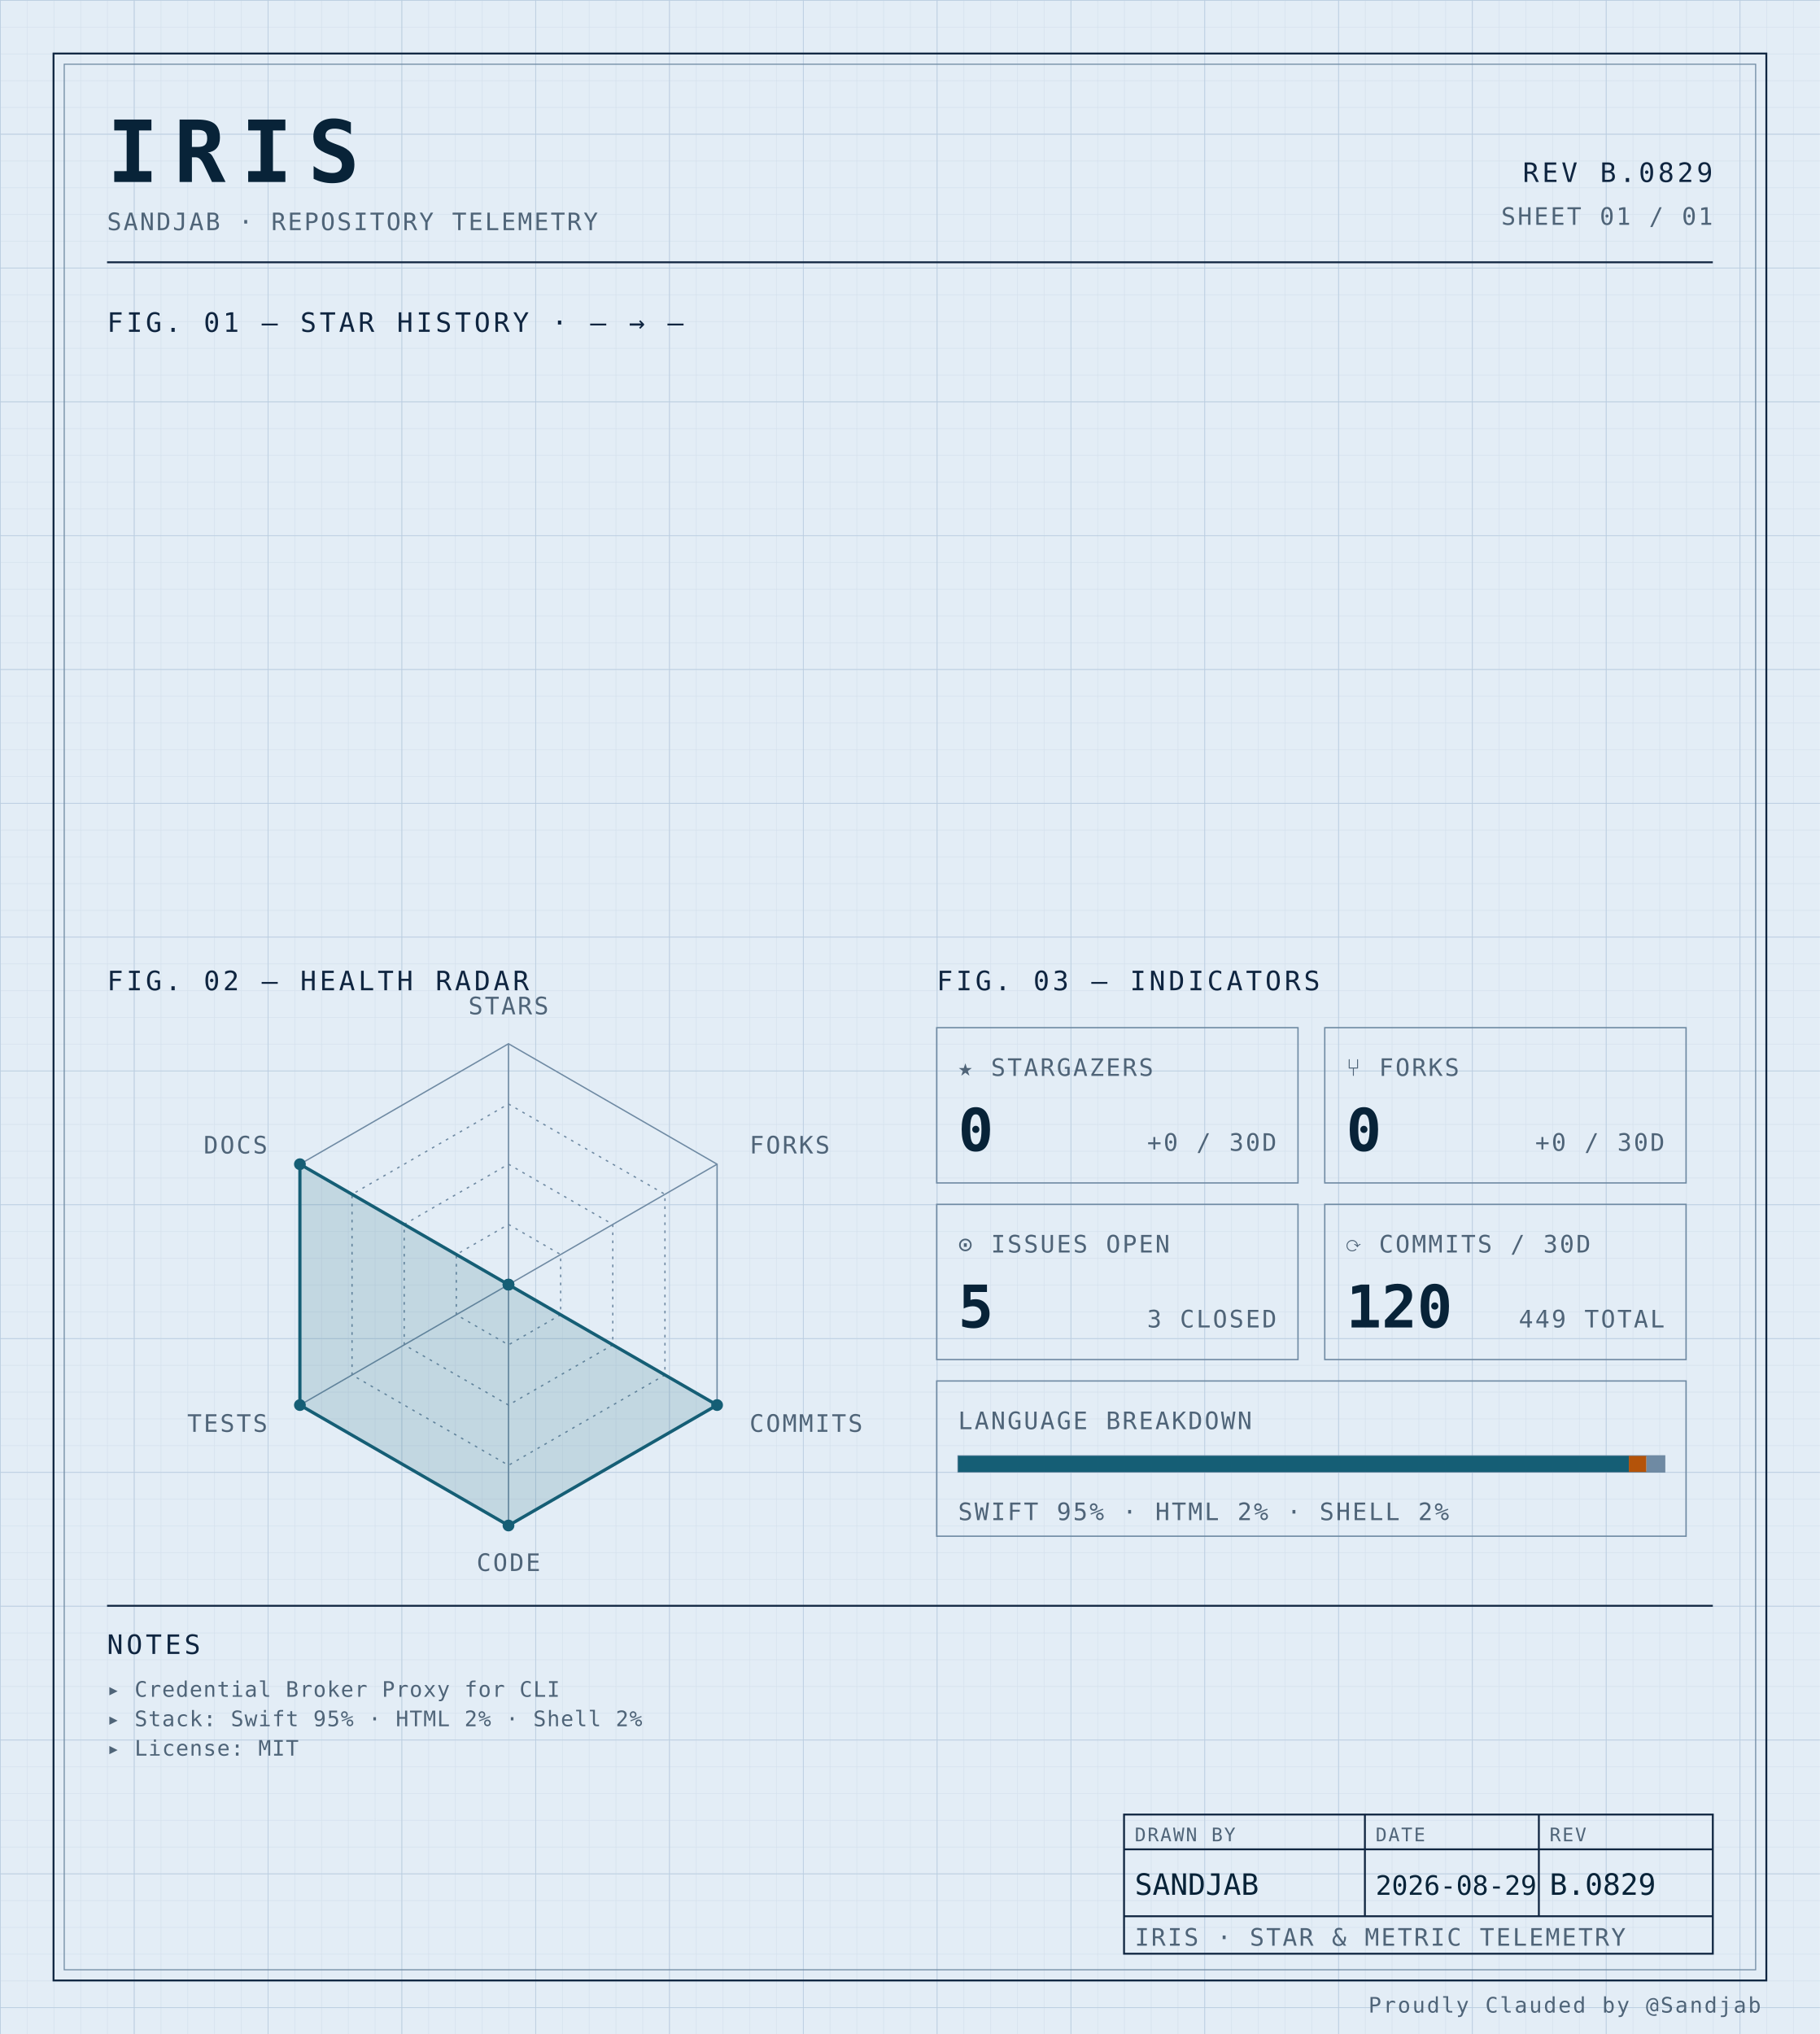
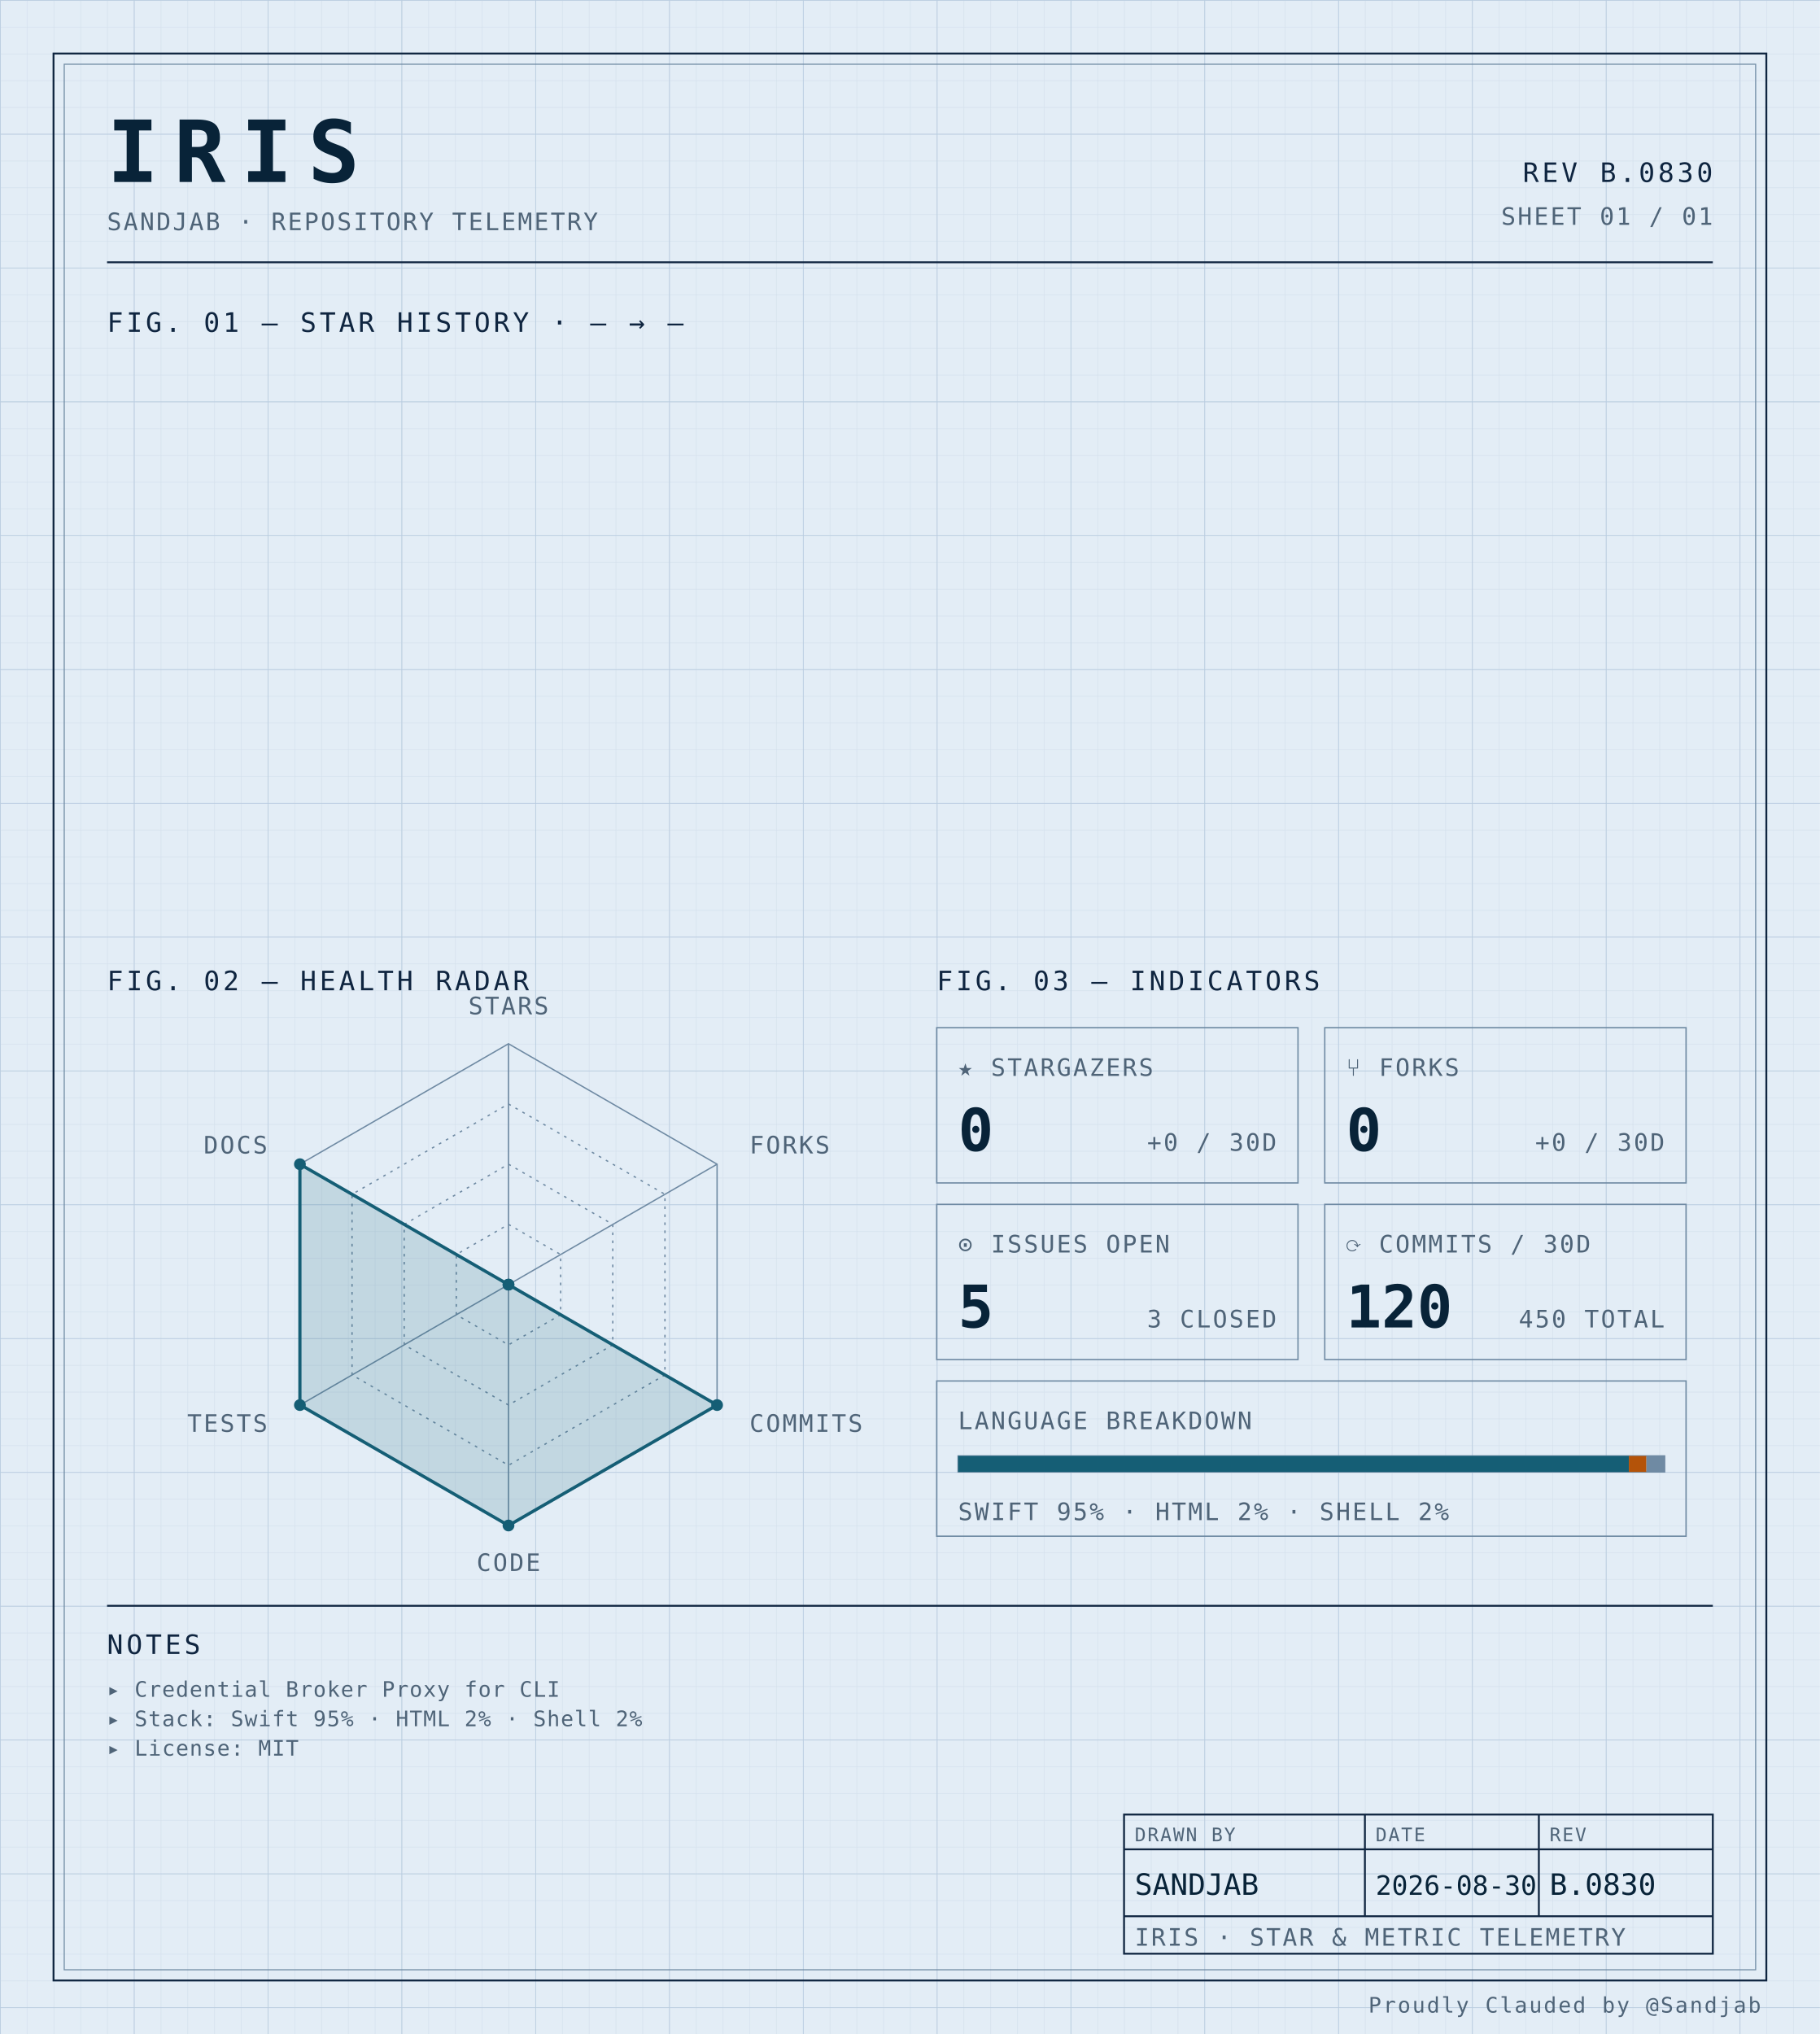
<svg xmlns="http://www.w3.org/2000/svg" width="100%" viewBox="0 0 680 760" role="img">
  <defs>
    <pattern id="grid-fine" width="10" height="10" patternUnits="userSpaceOnUse">
      <path d="M10 0H0V10" fill="none" stroke="#d4e0ec" stroke-width="0.4" />
    </pattern>
    <pattern id="grid-major" width="50" height="50" patternUnits="userSpaceOnUse">
      <path d="M50 0H0V50" fill="none" stroke="#b8cce0" stroke-width="0.5" />
    </pattern>
  </defs>
  <rect x="0" y="0" width="680" height="760" fill="#e3edf6" />
  <rect x="0" y="0" width="680" height="760" fill="url(#grid-fine)" />
  <rect x="0" y="0" width="680" height="760" fill="url(#grid-major)" />
  <rect x="20" y="20" width="640" height="720" fill="none" stroke="#0f2540" stroke-width="0.7" />
  <rect x="24" y="24" width="632" height="712" fill="none" stroke="#6f8aa3" stroke-width="0.4" />
  <text x="40" y="68" font-family="ui-monospace, 'SF Mono', 'JetBrains Mono', 'Cascadia Code', Consolas, monospace" font-size="32" font-weight="700" fill="#082338" text-anchor="start" letter-spacing="0.18em">IRIS</text>
  <text x="40" y="86" font-family="ui-monospace, 'SF Mono', 'JetBrains Mono', 'Cascadia Code', Consolas, monospace" font-size="9" font-weight="400" fill="#4f6478" text-anchor="start" letter-spacing="0.08em">SANDJAB · REPOSITORY TELEMETRY</text>
-   <text x="640" y="68" font-family="ui-monospace, 'SF Mono', 'JetBrains Mono', 'Cascadia Code', Consolas, monospace" font-size="10" font-weight="400" fill="#0f2540" text-anchor="end" letter-spacing="0.12em">REV B.0829</text>
+   <text x="640" y="68" font-family="ui-monospace, 'SF Mono', 'JetBrains Mono', 'Cascadia Code', Consolas, monospace" font-size="10" font-weight="400" fill="#0f2540" text-anchor="end" letter-spacing="0.12em">REV B.0830</text>
  <text x="640" y="84" font-family="ui-monospace, 'SF Mono', 'JetBrains Mono', 'Cascadia Code', Consolas, monospace" font-size="9" font-weight="400" fill="#4f6478" text-anchor="end" letter-spacing="0.08em">SHEET 01 / 01</text>
  <line x1="40" y1="98" x2="640" y2="98" stroke="#0f2540" stroke-width="0.7" />
  <text x="40" y="124" font-family="ui-monospace, 'SF Mono', 'JetBrains Mono', 'Cascadia Code', Consolas, monospace" font-size="10" font-weight="400" fill="#0f2540" text-anchor="start" letter-spacing="0.12em">FIG. 01 — STAR HISTORY · — → —</text>
  <text x="40" y="370" font-family="ui-monospace, 'SF Mono', 'JetBrains Mono', 'Cascadia Code', Consolas, monospace" font-size="10" font-weight="400" fill="#0f2540" text-anchor="start" letter-spacing="0.12em">FIG. 02 — HEALTH RADAR</text>
  <g transform="translate(190 480)">
    <polygon points="0.00,-90.00 77.94,-45.00 77.94,45.00 0.00,90.00 -77.94,45.00 -77.94,-45.00" fill="none" stroke="#6f8aa3" stroke-width="0.5" />
    <polygon points="0.00,-67.50 58.46,-33.75 58.46,33.75 0.00,67.50 -58.46,33.75 -58.46,-33.75" fill="none" stroke="#6f8aa3" stroke-width="0.5" stroke-dasharray="1,2" />
    <polygon points="0.00,-45.00 38.97,-22.50 38.97,22.50 0.00,45.00 -38.97,22.50 -38.97,-22.50" fill="none" stroke="#6f8aa3" stroke-width="0.5" stroke-dasharray="1,2" />
    <polygon points="0.00,-22.50 19.49,-11.25 19.49,11.25 0.00,22.50 -19.49,11.25 -19.49,-11.25" fill="none" stroke="#6f8aa3" stroke-width="0.5" stroke-dasharray="1,2" />
    <line x1="0" y1="0" x2="0.00" y2="-90.00" stroke="#6f8aa3" stroke-width="0.5" />
    <line x1="0" y1="0" x2="77.94" y2="-45.00" stroke="#6f8aa3" stroke-width="0.5" />
    <line x1="0" y1="0" x2="77.94" y2="45.00" stroke="#6f8aa3" stroke-width="0.5" />
    <line x1="0" y1="0" x2="0.00" y2="90.00" stroke="#6f8aa3" stroke-width="0.5" />
    <line x1="0" y1="0" x2="-77.94" y2="45.00" stroke="#6f8aa3" stroke-width="0.5" />
    <line x1="0" y1="0" x2="-77.94" y2="-45.00" stroke="#6f8aa3" stroke-width="0.5" />
    <polygon points="0.00,0.00 0.00,0.00 77.94,45.00 0.00,90.00 -77.94,45.00 -77.94,-45.00" fill="#155e75" fill-opacity="0.16" stroke="#155e75" stroke-width="1.2" />
    <circle cx="0.00" cy="0.00" r="2.2" fill="#155e75" />
    <circle cx="0.00" cy="0.00" r="2.2" fill="#155e75" />
    <circle cx="77.94" cy="45.00" r="2.2" fill="#155e75" />
    <circle cx="0.00" cy="90.00" r="2.2" fill="#155e75" />
    <circle cx="-77.94" cy="45.00" r="2.2" fill="#155e75" />
    <circle cx="-77.94" cy="-45.00" r="2.2" fill="#155e75" />
    <text x="6.3681633555662356e-15" y="-101" font-family="ui-monospace, 'SF Mono', 'JetBrains Mono', 'Cascadia Code', Consolas, monospace" font-size="9" font-weight="400" fill="#4f6478" text-anchor="middle" letter-spacing="0.08em">STARS</text>
    <text x="90.067" y="-49" font-family="ui-monospace, 'SF Mono', 'JetBrains Mono', 'Cascadia Code', Consolas, monospace" font-size="9" font-weight="400" fill="#4f6478" text-anchor="start" letter-spacing="0.08em">FORKS</text>
    <text x="90.067" y="55" font-family="ui-monospace, 'SF Mono', 'JetBrains Mono', 'Cascadia Code', Consolas, monospace" font-size="9" font-weight="400" fill="#4f6478" text-anchor="start" letter-spacing="0.08em">COMMITS</text>
    <text x="6.3681633555662356e-15" y="107" font-family="ui-monospace, 'SF Mono', 'JetBrains Mono', 'Cascadia Code', Consolas, monospace" font-size="9" font-weight="400" fill="#4f6478" text-anchor="middle" letter-spacing="0.08em">CODE</text>
    <text x="-90.067" y="55" font-family="ui-monospace, 'SF Mono', 'JetBrains Mono', 'Cascadia Code', Consolas, monospace" font-size="9" font-weight="400" fill="#4f6478" text-anchor="end" letter-spacing="0.08em">TESTS</text>
    <text x="-90.067" y="-49" font-family="ui-monospace, 'SF Mono', 'JetBrains Mono', 'Cascadia Code', Consolas, monospace" font-size="9" font-weight="400" fill="#4f6478" text-anchor="end" letter-spacing="0.08em">DOCS</text>
  </g>
  <text x="350" y="370" font-family="ui-monospace, 'SF Mono', 'JetBrains Mono', 'Cascadia Code', Consolas, monospace" font-size="10" font-weight="400" fill="#0f2540" text-anchor="start" letter-spacing="0.12em">FIG. 03 — INDICATORS</text>
  <rect x="350" y="384" width="135" height="58" fill="none" stroke="#6f8aa3" stroke-width="0.5" />
  <text x="358" y="402" font-family="ui-monospace, 'SF Mono', 'JetBrains Mono', 'Cascadia Code', Consolas, monospace" font-size="9" font-weight="400" fill="#4f6478" text-anchor="start" letter-spacing="0.08em">★ STARGAZERS</text>
  <text x="358" y="430" font-family="ui-monospace, 'SF Mono', 'JetBrains Mono', 'Cascadia Code', Consolas, monospace" font-size="22" font-weight="700" fill="#082338" text-anchor="start" letter-spacing="normal">0</text>
  <text x="477" y="430" font-family="ui-monospace, 'SF Mono', 'JetBrains Mono', 'Cascadia Code', Consolas, monospace" font-size="9" font-weight="400" fill="#4f6478" text-anchor="end" letter-spacing="0.08em">+0 / 30D</text>
  <rect x="495" y="384" width="135" height="58" fill="none" stroke="#6f8aa3" stroke-width="0.5" />
  <text x="503" y="402" font-family="ui-monospace, 'SF Mono', 'JetBrains Mono', 'Cascadia Code', Consolas, monospace" font-size="9" font-weight="400" fill="#4f6478" text-anchor="start" letter-spacing="0.08em">⑂ FORKS</text>
  <text x="503" y="430" font-family="ui-monospace, 'SF Mono', 'JetBrains Mono', 'Cascadia Code', Consolas, monospace" font-size="22" font-weight="700" fill="#082338" text-anchor="start" letter-spacing="normal">0</text>
  <text x="622" y="430" font-family="ui-monospace, 'SF Mono', 'JetBrains Mono', 'Cascadia Code', Consolas, monospace" font-size="9" font-weight="400" fill="#4f6478" text-anchor="end" letter-spacing="0.08em">+0 / 30D</text>
  <rect x="350" y="450" width="135" height="58" fill="none" stroke="#6f8aa3" stroke-width="0.5" />
  <text x="358" y="468" font-family="ui-monospace, 'SF Mono', 'JetBrains Mono', 'Cascadia Code', Consolas, monospace" font-size="9" font-weight="400" fill="#4f6478" text-anchor="start" letter-spacing="0.08em">⊙ ISSUES OPEN</text>
  <text x="358" y="496" font-family="ui-monospace, 'SF Mono', 'JetBrains Mono', 'Cascadia Code', Consolas, monospace" font-size="22" font-weight="700" fill="#082338" text-anchor="start" letter-spacing="normal">5</text>
  <text x="477" y="496" font-family="ui-monospace, 'SF Mono', 'JetBrains Mono', 'Cascadia Code', Consolas, monospace" font-size="9" font-weight="400" fill="#4f6478" text-anchor="end" letter-spacing="0.08em">3 CLOSED</text>
  <rect x="495" y="450" width="135" height="58" fill="none" stroke="#6f8aa3" stroke-width="0.5" />
  <text x="503" y="468" font-family="ui-monospace, 'SF Mono', 'JetBrains Mono', 'Cascadia Code', Consolas, monospace" font-size="9" font-weight="400" fill="#4f6478" text-anchor="start" letter-spacing="0.08em">⟳ COMMITS / 30D</text>
  <text x="503" y="496" font-family="ui-monospace, 'SF Mono', 'JetBrains Mono', 'Cascadia Code', Consolas, monospace" font-size="22" font-weight="700" fill="#082338" text-anchor="start" letter-spacing="normal">120</text>
-   <text x="622" y="496" font-family="ui-monospace, 'SF Mono', 'JetBrains Mono', 'Cascadia Code', Consolas, monospace" font-size="9" font-weight="400" fill="#4f6478" text-anchor="end" letter-spacing="0.08em">449 TOTAL</text>
+   <text x="622" y="496" font-family="ui-monospace, 'SF Mono', 'JetBrains Mono', 'Cascadia Code', Consolas, monospace" font-size="9" font-weight="400" fill="#4f6478" text-anchor="end" letter-spacing="0.08em">450 TOTAL</text>
  <rect x="350" y="516" width="280" height="58" fill="none" stroke="#6f8aa3" stroke-width="0.5" />
  <text x="358" y="534" font-family="ui-monospace, 'SF Mono', 'JetBrains Mono', 'Cascadia Code', Consolas, monospace" font-size="9" font-weight="400" fill="#4f6478" text-anchor="start" letter-spacing="0.08em">LANGUAGE BREAKDOWN</text>
  <rect x="358" y="544" width="264" height="6" fill="none" stroke="#6f8aa3" stroke-width="0.5" />
  <rect x="358" y="544" width="250.62" height="6" fill="#155e75" />
  <rect x="608.623" y="544" width="6.57" height="6" fill="#b45309" />
  <rect x="615.192" y="544" width="6.81" height="6" fill="#6f8aa3" />
  <text x="358" y="568" font-family="ui-monospace, 'SF Mono', 'JetBrains Mono', 'Cascadia Code', Consolas, monospace" font-size="9" font-weight="400" fill="#4f6478" text-anchor="start" letter-spacing="0.08em">SWIFT 95% · HTML 2% · SHELL 2%</text>
  <line x1="40" y1="600" x2="640" y2="600" stroke="#0f2540" stroke-width="0.7" />
  <text x="40" y="618" font-family="ui-monospace, 'SF Mono', 'JetBrains Mono', 'Cascadia Code', Consolas, monospace" font-size="10" font-weight="400" fill="#0f2540" text-anchor="start" letter-spacing="0.12em">NOTES</text>
  <text x="40" y="634" font-family="ui-monospace, 'SF Mono', 'JetBrains Mono', 'Cascadia Code', Consolas, monospace" font-size="8" font-weight="400" fill="#4f6478" text-anchor="start" letter-spacing="0.04em">▸ Credential Broker Proxy for CLI</text>
  <text x="40" y="645" font-family="ui-monospace, 'SF Mono', 'JetBrains Mono', 'Cascadia Code', Consolas, monospace" font-size="8" font-weight="400" fill="#4f6478" text-anchor="start" letter-spacing="0.04em">▸ Stack: Swift 95% · HTML 2% · Shell 2%</text>
  <text x="40" y="656" font-family="ui-monospace, 'SF Mono', 'JetBrains Mono', 'Cascadia Code', Consolas, monospace" font-size="8" font-weight="400" fill="#4f6478" text-anchor="start" letter-spacing="0.04em">▸ License: MIT</text>
  <rect x="420" y="678" width="220" height="52" fill="none" stroke="#0f2540" stroke-width="0.7" />
  <line x1="420" y1="691" x2="640" y2="691" stroke="#0f2540" stroke-width="0.7" />
  <line x1="420" y1="716" x2="640" y2="716" stroke="#0f2540" stroke-width="0.7" />
  <line x1="510" y1="678" x2="510" y2="716" stroke="#0f2540" stroke-width="0.7" />
  <line x1="575" y1="678" x2="575" y2="716" stroke="#0f2540" stroke-width="0.7" />
  <text x="424" y="688" font-family="ui-monospace, 'SF Mono', 'JetBrains Mono', 'Cascadia Code', Consolas, monospace" font-size="7" font-weight="400" fill="#4f6478" text-anchor="start" letter-spacing="0.08em">DRAWN BY</text>
  <text x="514" y="688" font-family="ui-monospace, 'SF Mono', 'JetBrains Mono', 'Cascadia Code', Consolas, monospace" font-size="7" font-weight="400" fill="#4f6478" text-anchor="start" letter-spacing="0.08em">DATE</text>
  <text x="579" y="688" font-family="ui-monospace, 'SF Mono', 'JetBrains Mono', 'Cascadia Code', Consolas, monospace" font-size="7" font-weight="400" fill="#4f6478" text-anchor="start" letter-spacing="0.08em">REV</text>
  <text x="424" y="708" font-family="ui-monospace, 'SF Mono', 'JetBrains Mono', 'Cascadia Code', Consolas, monospace" font-size="11" font-weight="400" fill="#082338" text-anchor="start" letter-spacing="normal">SANDJAB</text>
-   <text x="514" y="708" font-family="ui-monospace, 'SF Mono', 'JetBrains Mono', 'Cascadia Code', Consolas, monospace" font-size="10" font-weight="400" fill="#082338" text-anchor="start" letter-spacing="normal">2026-08-29</text>
-   <text x="579" y="708" font-family="ui-monospace, 'SF Mono', 'JetBrains Mono', 'Cascadia Code', Consolas, monospace" font-size="11" font-weight="400" fill="#082338" text-anchor="start" letter-spacing="normal">B.0829</text>
+   <text x="514" y="708" font-family="ui-monospace, 'SF Mono', 'JetBrains Mono', 'Cascadia Code', Consolas, monospace" font-size="10" font-weight="400" fill="#082338" text-anchor="start" letter-spacing="normal">2026-08-30</text>
+   <text x="579" y="708" font-family="ui-monospace, 'SF Mono', 'JetBrains Mono', 'Cascadia Code', Consolas, monospace" font-size="11" font-weight="400" fill="#082338" text-anchor="start" letter-spacing="normal">B.0830</text>
  <text x="424" y="727" font-family="ui-monospace, 'SF Mono', 'JetBrains Mono', 'Cascadia Code', Consolas, monospace" font-size="9" font-weight="400" fill="#4f6478" text-anchor="start" letter-spacing="0.08em">IRIS · STAR &amp; METRIC TELEMETRY</text>
  <text x="658" y="752" font-family="ui-monospace, 'SF Mono', 'JetBrains Mono', 'Cascadia Code', Consolas, monospace" font-size="8" font-weight="400" fill="#4f6478" text-anchor="end" letter-spacing="0.08em">Proudly Clauded by @Sandjab</text>
</svg>
